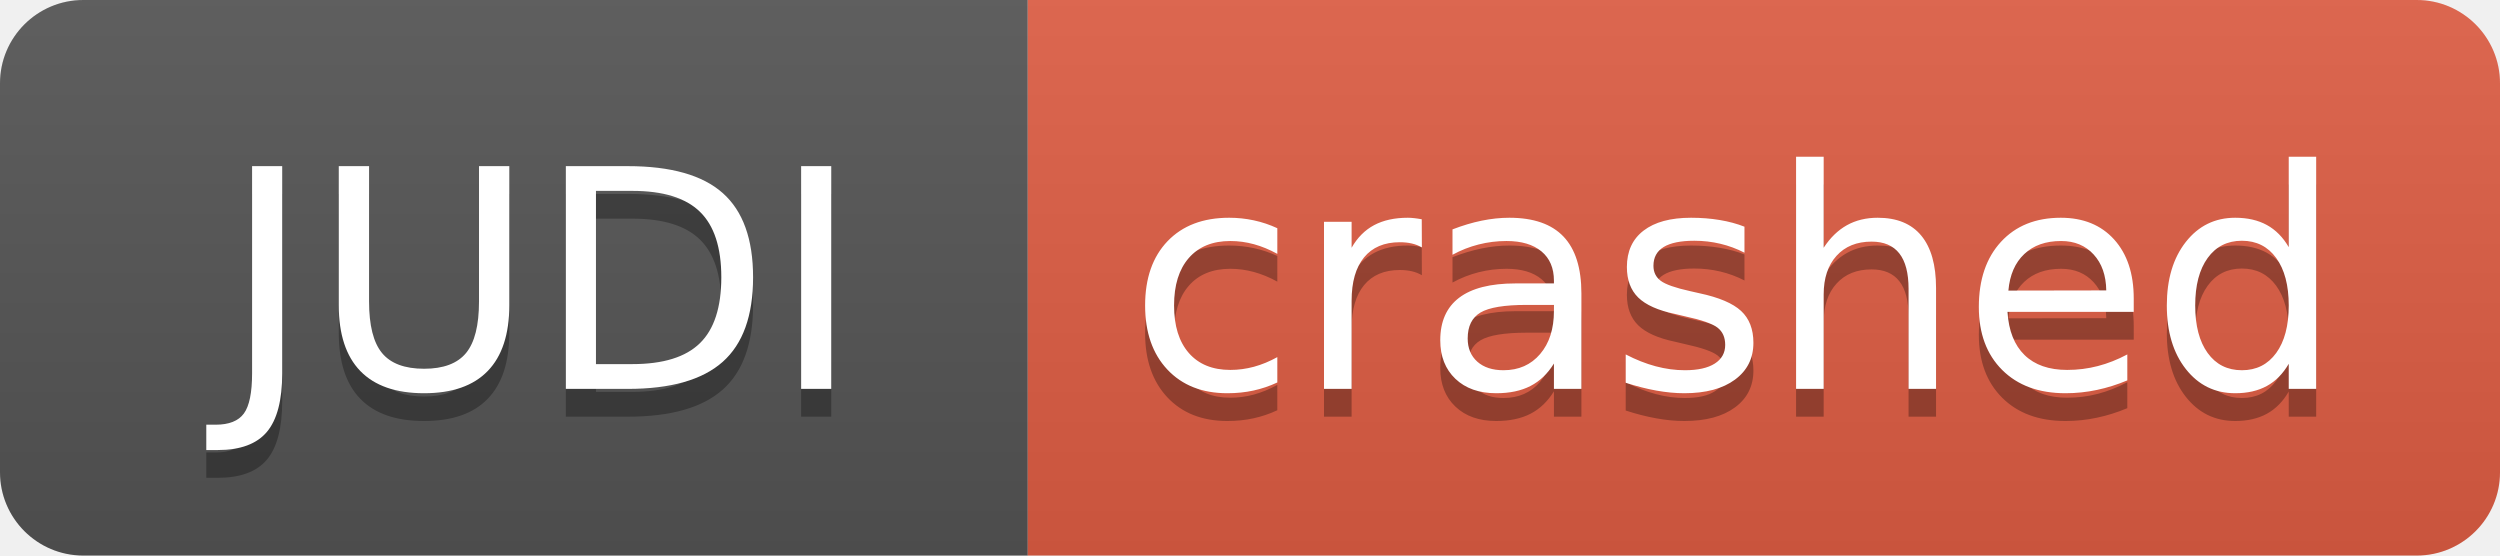
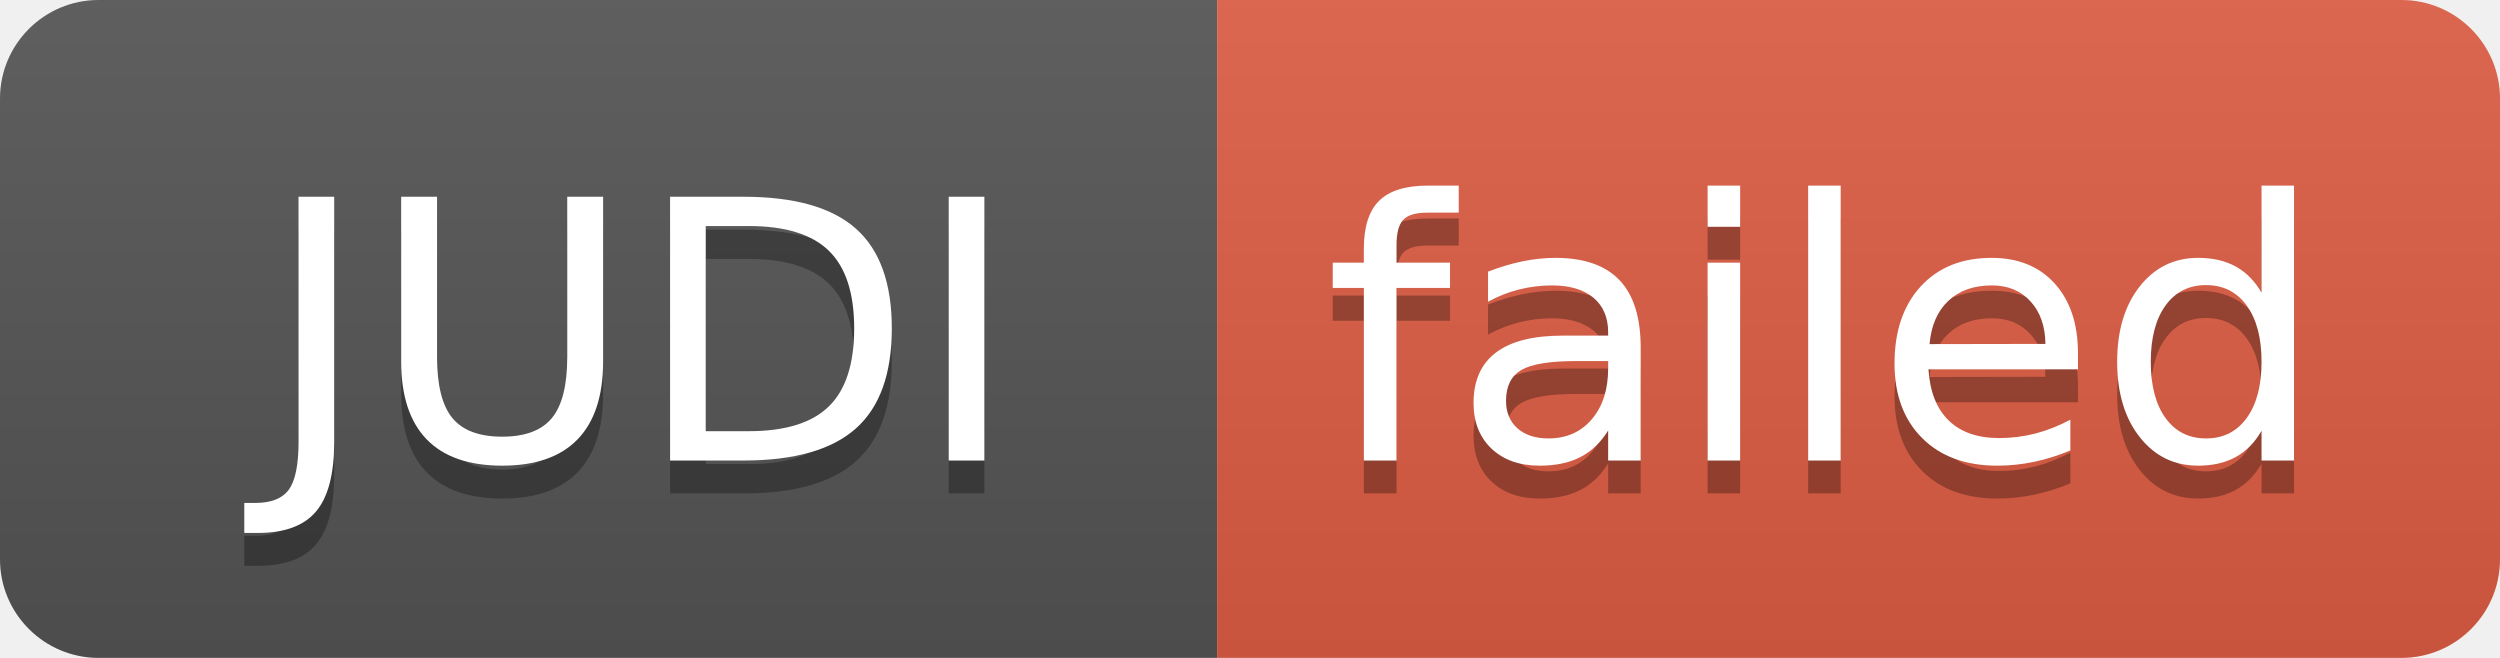
- <svg xmlns="http://www.w3.org/2000/svg" width="90" height="20" role="img" aria-label="JUDI: crashed">
+ <svg xmlns="http://www.w3.org/2000/svg" width="76" height="20" role="img" aria-label="JUDI: failed">
  <linearGradient id="s" x2="0" y2="100%">
    <stop offset="0" stop-color="#bbb" stop-opacity=".1" />
    <stop offset="1" stop-opacity=".1" />
  </linearGradient>
  <clipPath id="r">
-     <rect width="90" height="20" rx="3" fill="#fff" />
+     <rect width="76" height="20" rx="3" fill="#fff" />
  </clipPath>
  <g clip-path="url(#r)">
    <rect width="37" height="20" fill="#555" />
-     <rect x="37" width="53" height="20" fill="#e05d44" />
-     <rect width="90" height="20" fill="url(#s)" />
+     <rect x="37" width="39" height="20" fill="#e05d44" />
+     <rect width="76" height="20" fill="url(#s)" />
  </g>
  <g fill="#fff" text-anchor="middle" font-family="Verdana,Geneva,DejaVu Sans,sans-serif" text-rendering="geometricPrecision" font-size="110">
    <text aria-hidden="true" x="195" y="150" fill="#010101" fill-opacity=".3" transform="scale(.1)" textLength="270">JUDI</text>
    <text x="195" y="140" transform="scale(.1)" fill="#fff" textLength="270">JUDI</text>
-     <text aria-hidden="true" x="625" y="150" fill="#010101" fill-opacity=".3" transform="scale(.1)" textLength="430">crashed</text>
-     <text x="625" y="140" transform="scale(.1)" fill="#fff" textLength="430">crashed</text>
+     <text aria-hidden="true" x="555" y="150" fill="#010101" fill-opacity=".3" transform="scale(.1)" textLength="290">failed</text>
+     <text x="555" y="140" transform="scale(.1)" fill="#fff" textLength="290">failed</text>
  </g>
</svg>
